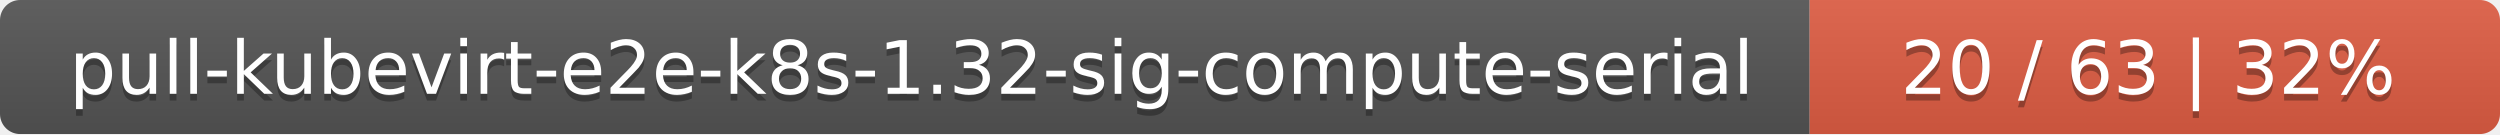
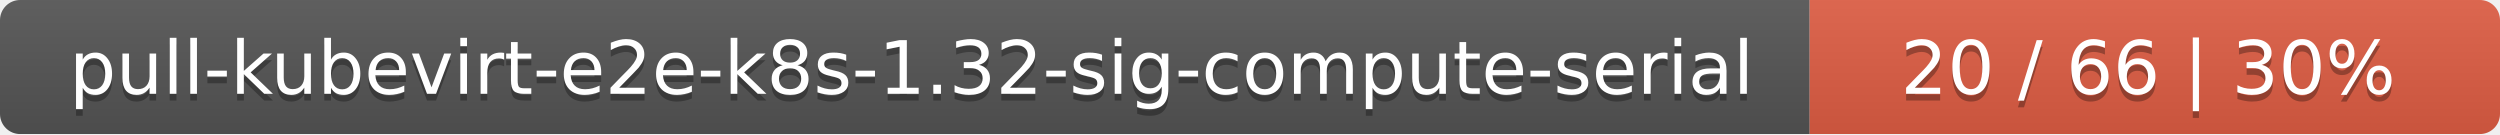
<svg xmlns="http://www.w3.org/2000/svg" width="373" height="20">
  <linearGradient id="smooth" x2="0" y2="100%">
    <stop offset="0" stop-color="#bbb" stop-opacity=".1" />
    <stop offset="1" stop-opacity=".1" />
  </linearGradient>
  <mask id="round">
    <rect width="373" height="20" rx="3" fill="#fff" />
  </mask>
  <g mask="url(#round)">
    <rect width="270" height="20" fill="#555" />
    <rect x="270" width="103" height="20" fill="#e05d44" />
    <rect width="373" height="20" fill="url(#smooth)" />
  </g>
  <g fill="#fff" text-anchor="middle" font-family="DejaVu Sans,Verdana,Geneva,sans-serif" font-size="11">
    <text x="136" y="15" fill="#010101" fill-opacity=".3">pull-kubevirt-e2e-k8s-1.32-sig-compute-serial</text>
    <text x="136" y="14">pull-kubevirt-e2e-k8s-1.32-sig-compute-serial</text>
-     <text x="320.5" y="15" fill="#010101" fill-opacity=".3">20 / 63    |    32%</text>
-     <text x="320.5" y="14">20 / 63    |    32%</text>
+     <text x="320.5" y="15" fill="#010101" fill-opacity=".3">20 / 66    |    30%</text>
+     <text x="320.5" y="14">20 / 66    |    30%</text>
  </g>
</svg>
